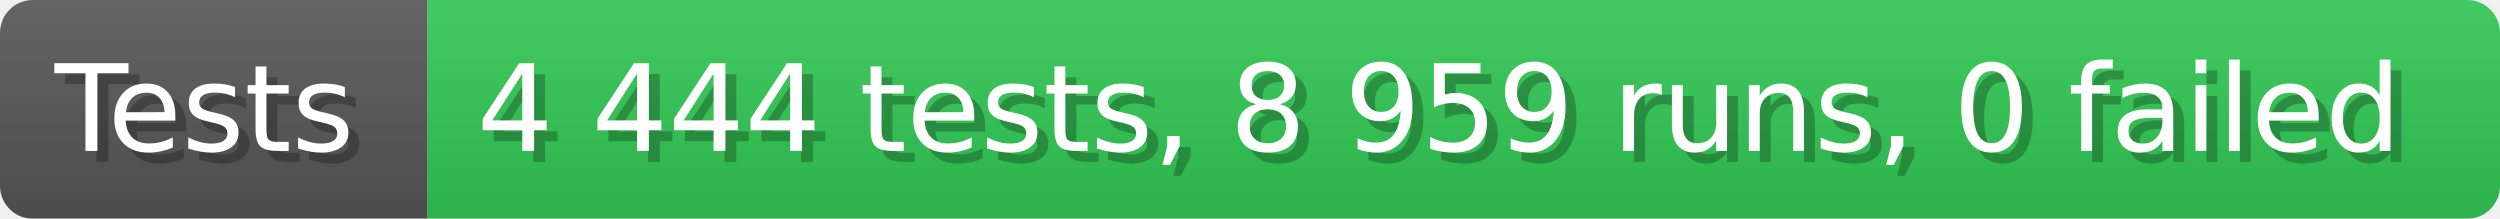
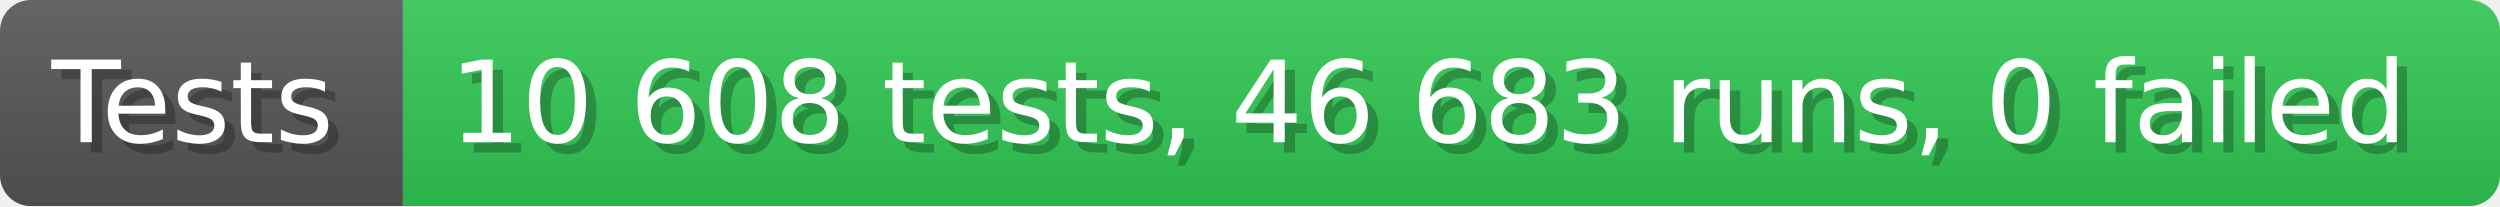
- <svg xmlns="http://www.w3.org/2000/svg" width="228.6" height="20" viewBox="0 0 2286 200" role="img" aria-label="Tests: 4 444 tests, 8 959 runs, 0 failed">
+ <svg xmlns="http://www.w3.org/2000/svg" width="242.6" height="20" viewBox="0 0 2426 200" role="img" aria-label="Tests: 10 608 tests, 46 683 runs, 0 failed">
  <linearGradient id="a" x2="0" y2="100%">
    <stop offset="0" stop-opacity=".1" stop-color="#EEE" />
    <stop offset="1" stop-opacity=".1" />
  </linearGradient>
  <mask id="m">
-     <rect width="2286" height="200" rx="30" fill="#FFF" />
+     <rect width="2426" height="200" rx="30" fill="#FFF" />
  </mask>
  <g mask="url(#m)">
    <rect width="391" height="200" fill="#555" />
-     <rect width="1895" height="200" fill="#31c653" x="391" />
-     <rect width="2286" height="200" fill="url(#a)" />
+     <rect width="2035" height="200" fill="#31c653" x="391" />
+     <rect width="2426" height="200" fill="url(#a)" />
  </g>
  <g aria-hidden="true" fill="#fff" text-anchor="start" font-family="Verdana,DejaVu Sans,sans-serif" font-size="110">
    <text x="60" y="148" textLength="291" fill="#000" opacity="0.25">Tests</text>
    <text x="50" y="138" textLength="291">Tests</text>
-     <text x="446" y="148" textLength="1795" fill="#000" opacity="0.25">4 444 tests, 8 959 runs, 0 failed</text>
-     <text x="436" y="138" textLength="1795">4 444 tests, 8 959 runs, 0 failed</text>
+     <text x="446" y="148" textLength="1935" fill="#000" opacity="0.25">10 608 tests, 46 683 runs, 0 failed</text>
+     <text x="436" y="138" textLength="1935">10 608 tests, 46 683 runs, 0 failed</text>
  </g>
</svg>
